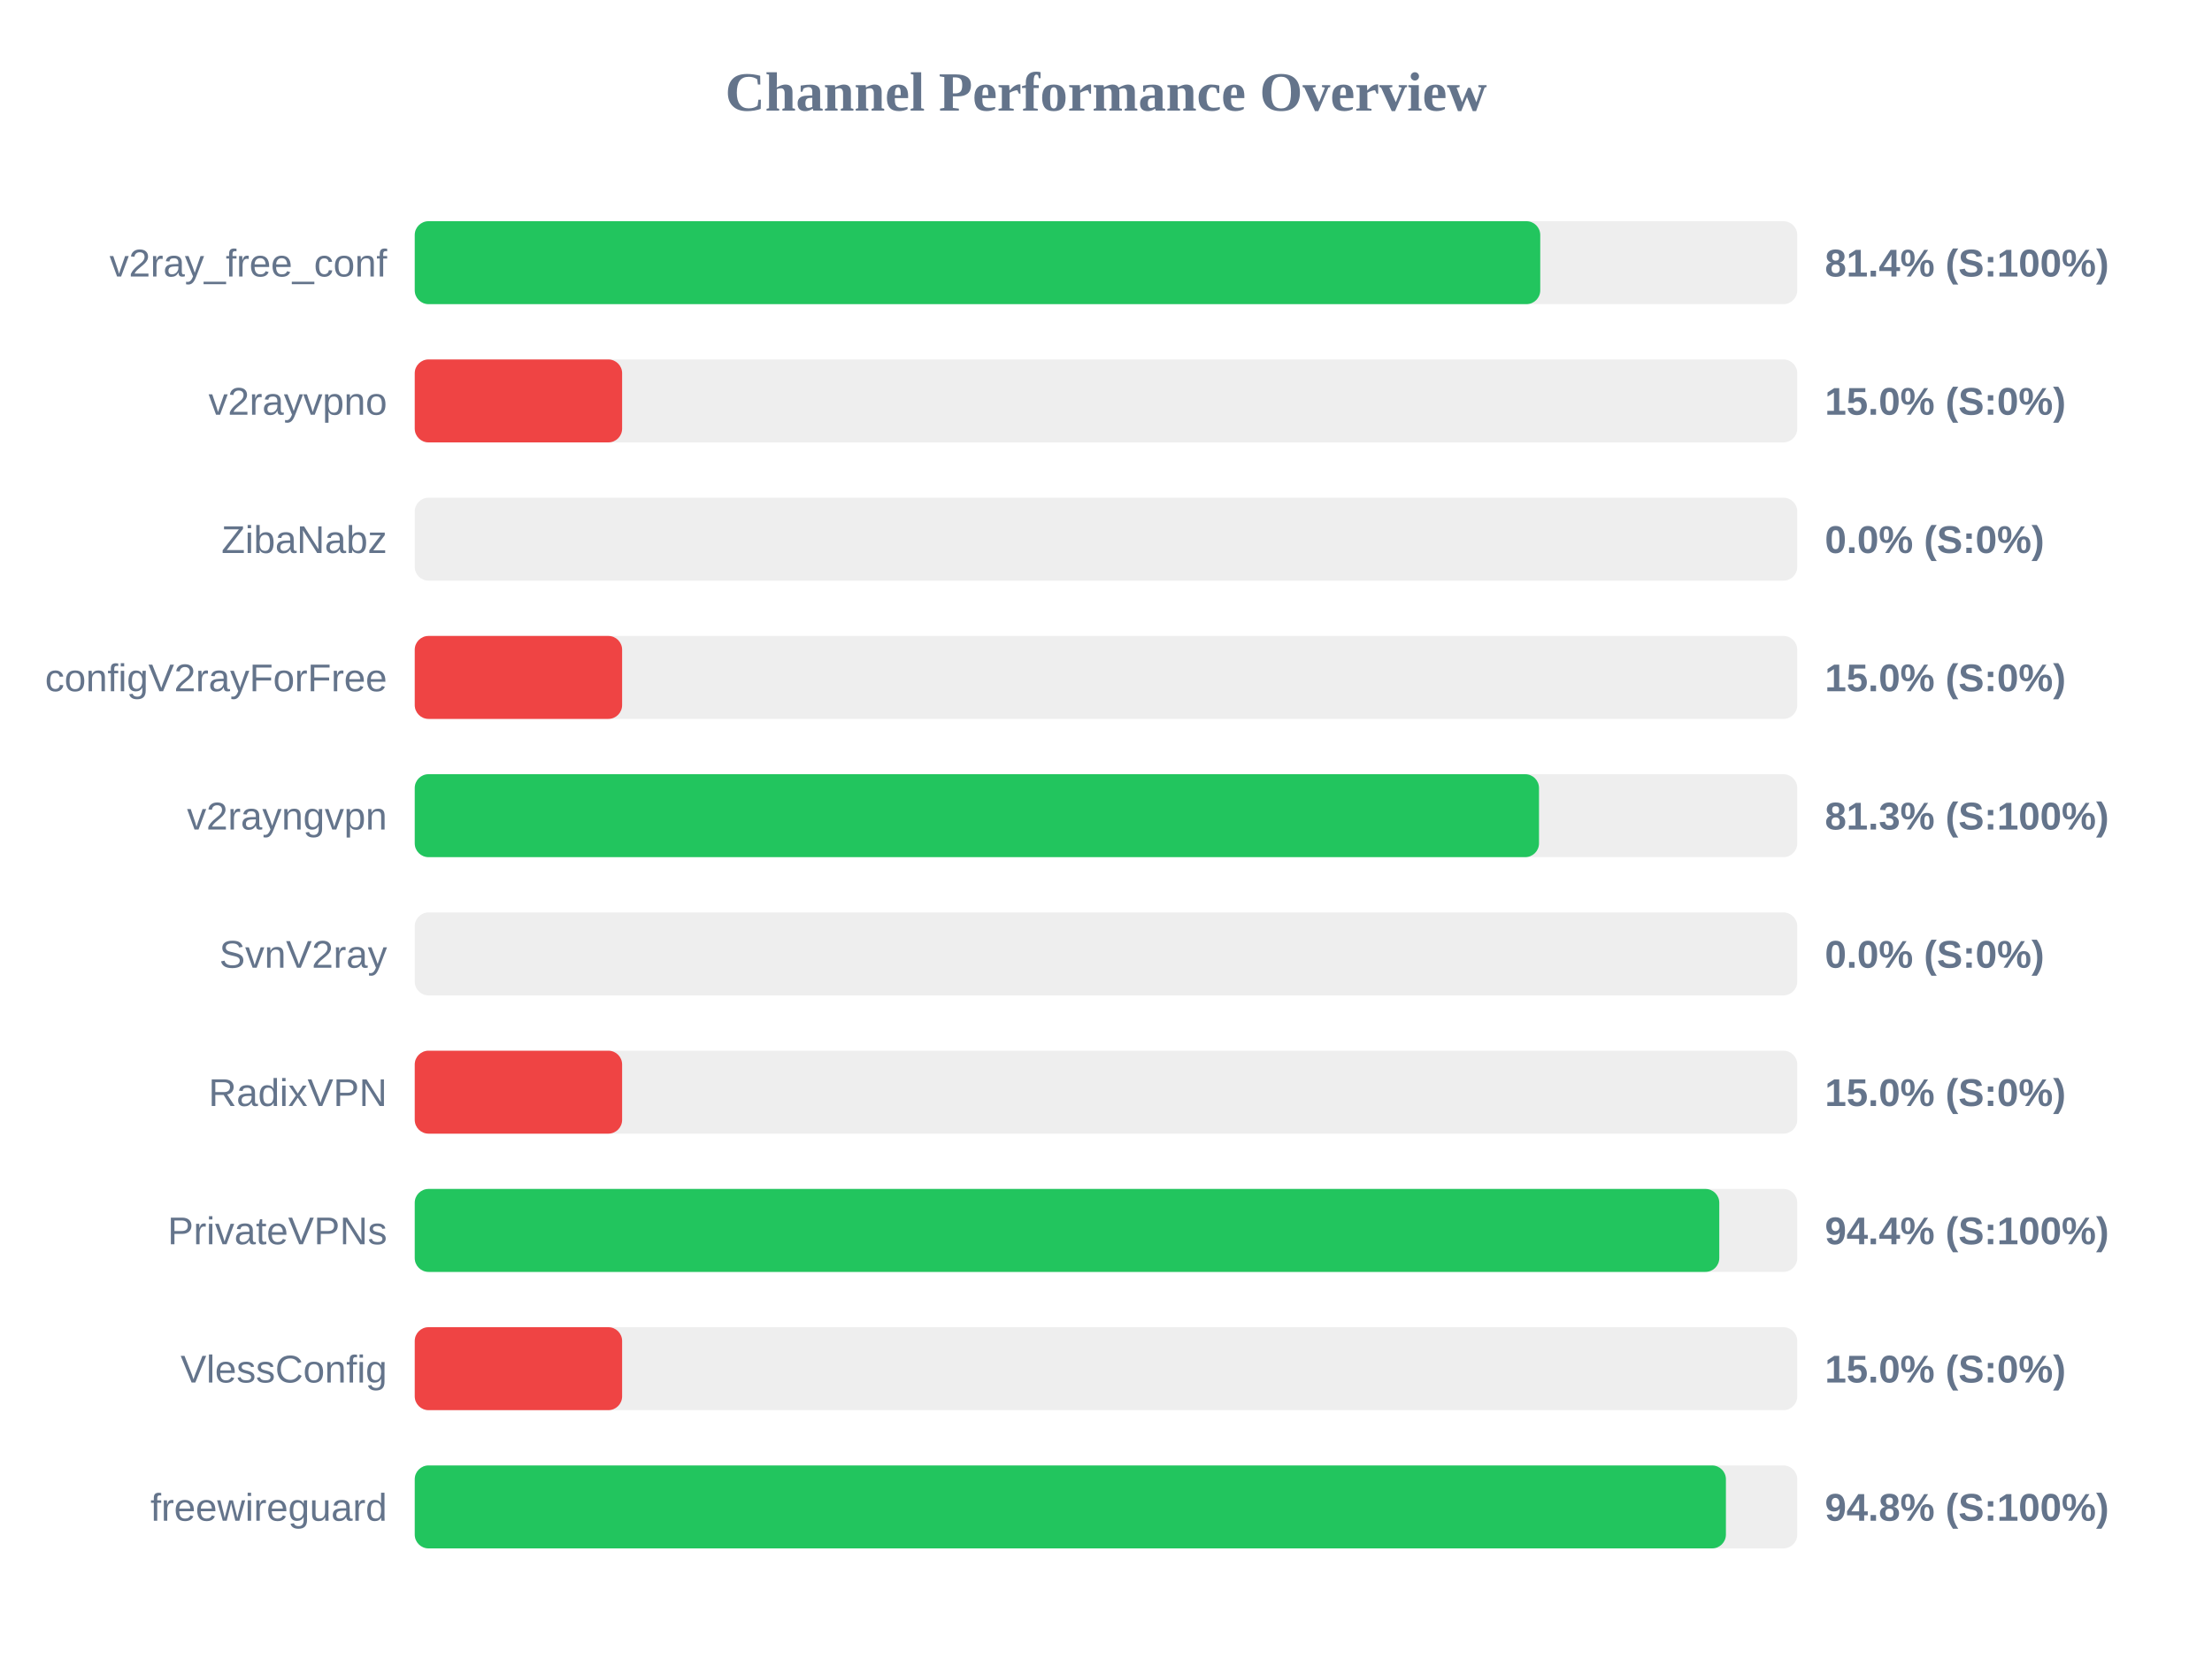
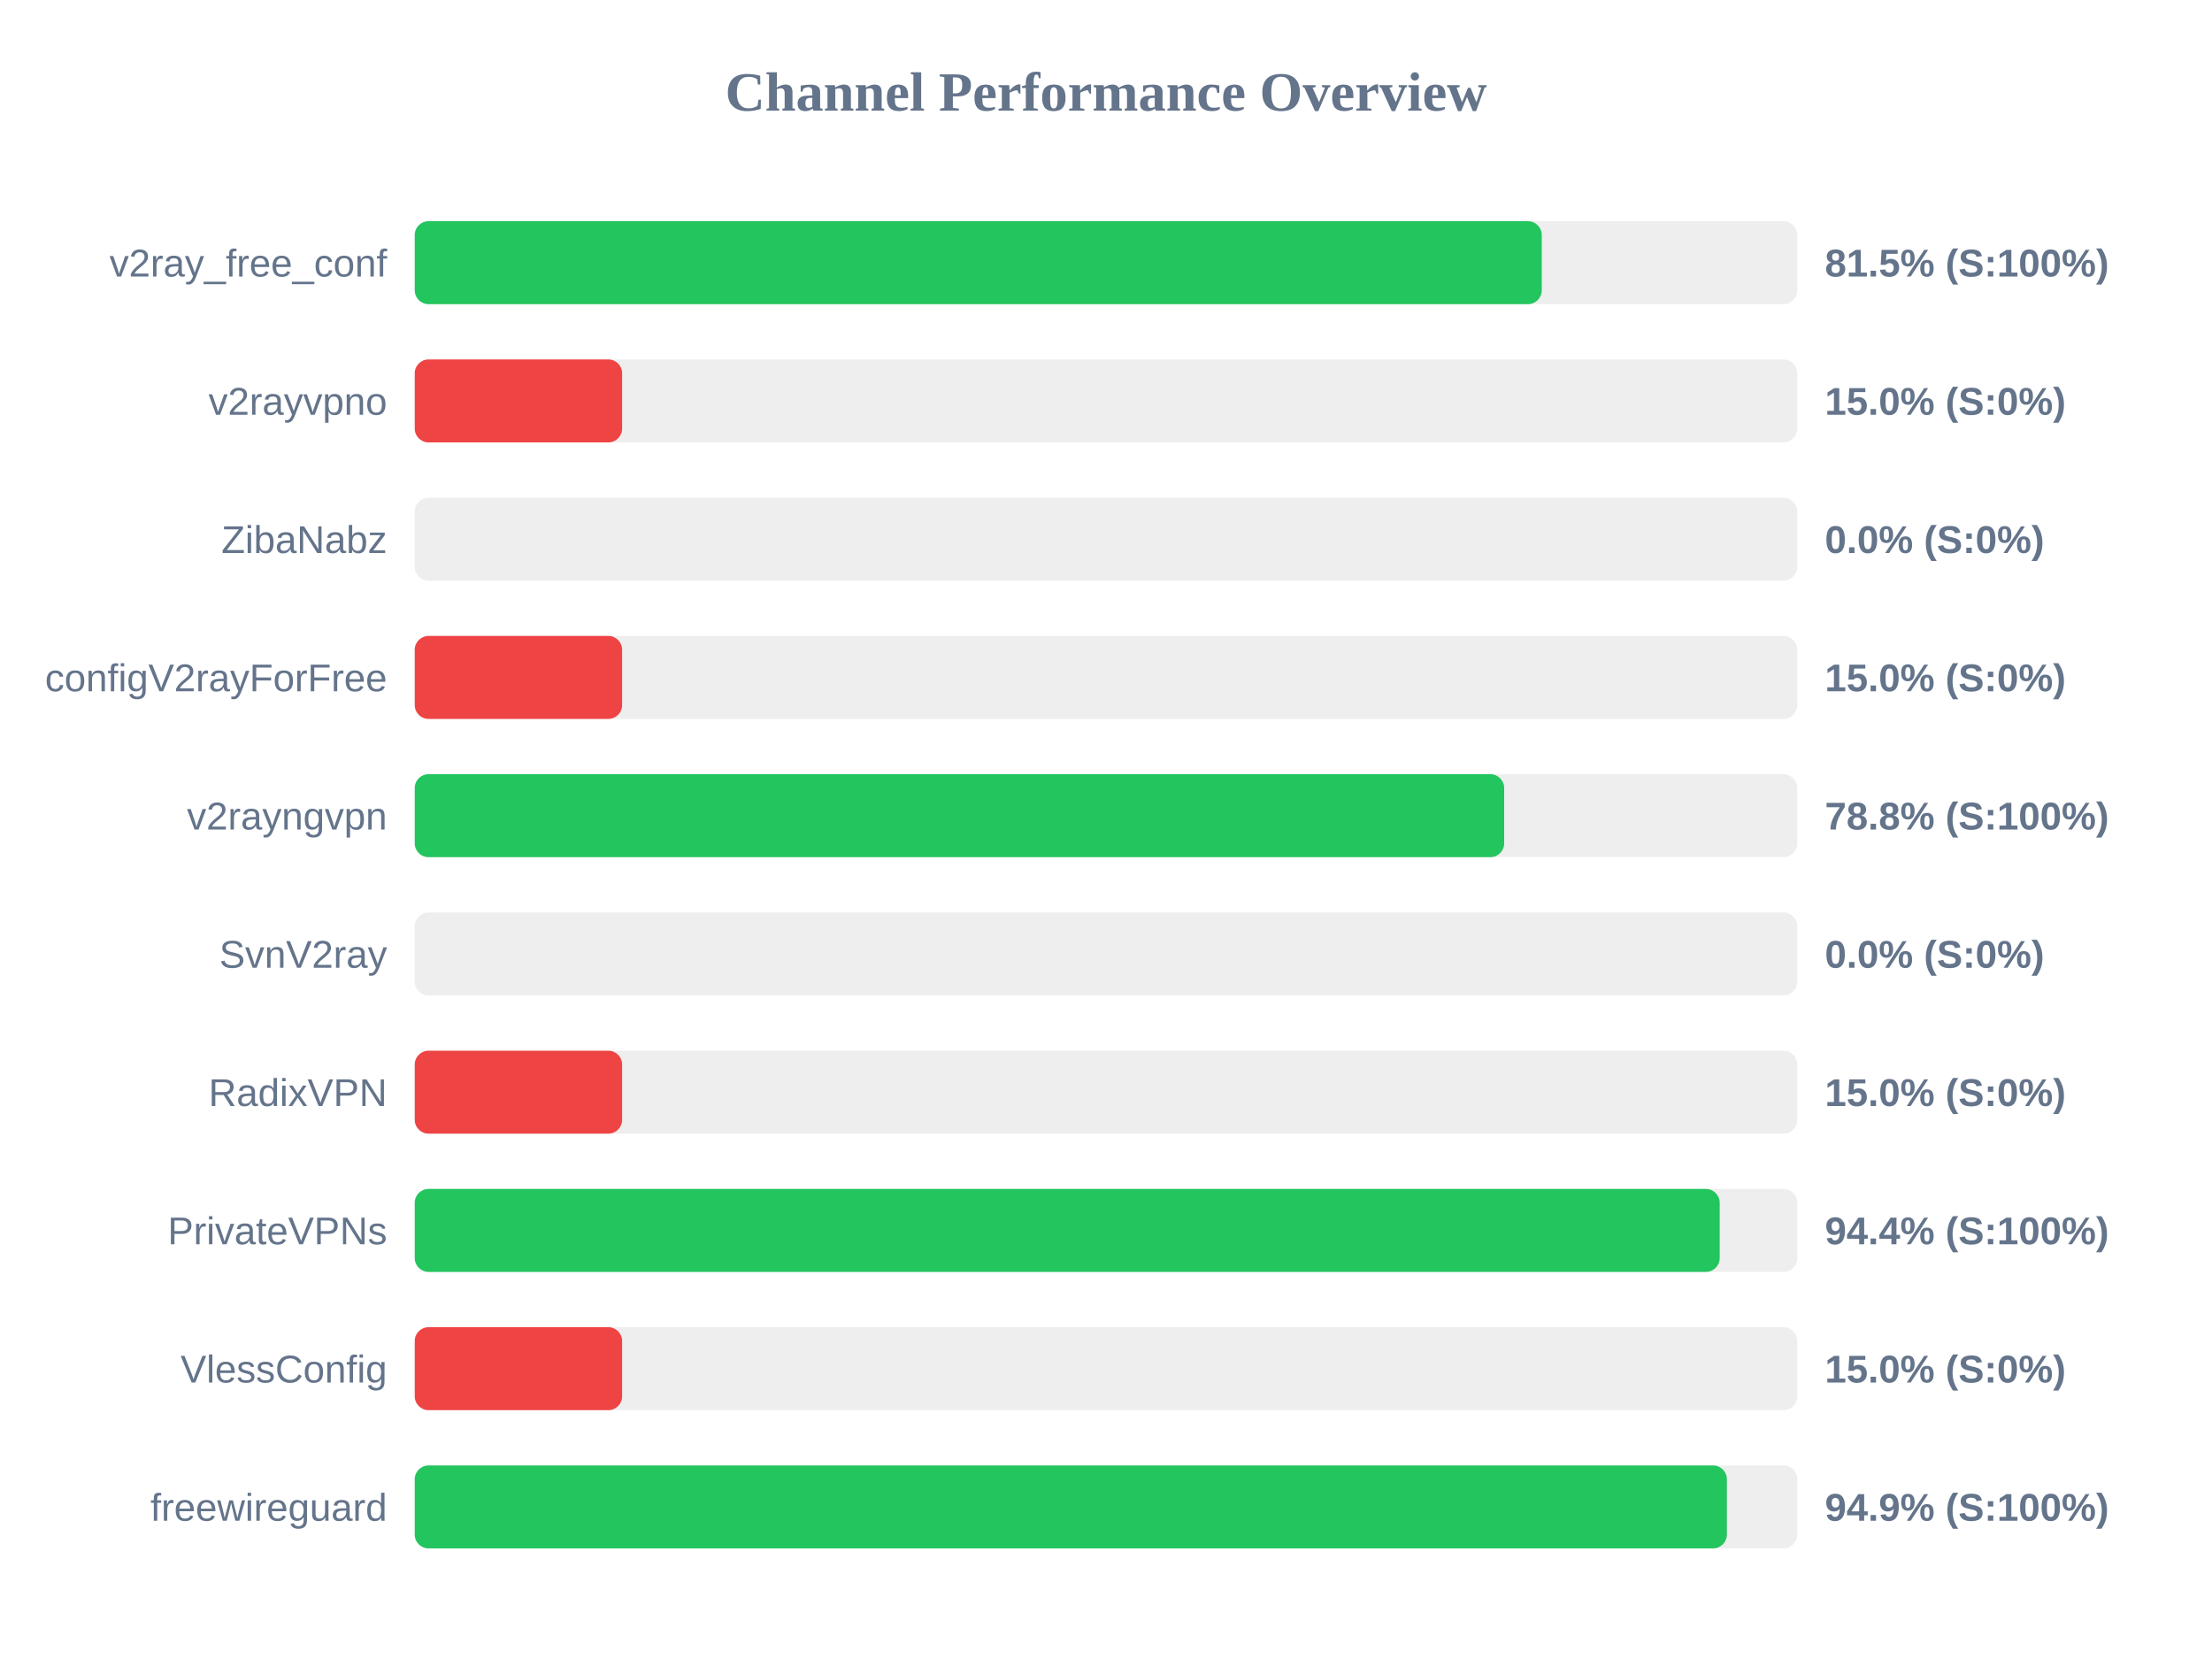
<svg xmlns="http://www.w3.org/2000/svg" width="800" height="600" version="1.1">
  <style>
        .row { font: 14px Arial; fill: #64748b; }
        .score { font: bold 14px Arial; fill: #64748b; }
    </style>
  <text x="400" y="40" text-anchor="middle" font-size="20px" font-weight="bold" fill="#64748b">Channel Performance Overview</text>
  <rect x="150" y="80" width="500" height="30" fill="#eee" rx="5" />
-   <rect x="150" y="80" width="407.05" height="30" fill="#22c55e" rx="5" />
+   <rect x="150" y="80" width="407.6" height="30" fill="#22c55e" rx="5" />
  <text x="140" y="100" text-anchor="end" class="row">v2ray_free_conf</text>
-   <text x="660" y="100" text-anchor="start" class="score">81.4% (S:100%)</text>
+   <text x="660" y="100" text-anchor="start" class="score">81.5% (S:100%)</text>
  <rect x="150" y="130" width="500" height="30" fill="#eee" rx="5" />
  <rect x="150" y="130" width="75.0" height="30" fill="#ef4444" rx="5" />
  <text x="140" y="150" text-anchor="end" class="row">v2rayvpno</text>
  <text x="660" y="150" text-anchor="start" class="score">15.0% (S:0%)</text>
  <rect x="150" y="180" width="500" height="30" fill="#eee" rx="5" />
  <rect x="150" y="180" width="0.0" height="30" fill="#ef4444" rx="5" />
  <text x="140" y="200" text-anchor="end" class="row">ZibaNabz</text>
  <text x="660" y="200" text-anchor="start" class="score">0.0% (S:0%)</text>
  <rect x="150" y="230" width="500" height="30" fill="#eee" rx="5" />
  <rect x="150" y="230" width="75.0" height="30" fill="#ef4444" rx="5" />
  <text x="140" y="250" text-anchor="end" class="row">configV2rayForFree</text>
  <text x="660" y="250" text-anchor="start" class="score">15.0% (S:0%)</text>
  <rect x="150" y="280" width="500" height="30" fill="#eee" rx="5" />
-   <rect x="150" y="280" width="406.6" height="30" fill="#22c55e" rx="5" />
+   <rect x="150" y="280" width="394.0" height="30" fill="#22c55e" rx="5" />
  <text x="140" y="300" text-anchor="end" class="row">v2rayngvpn</text>
-   <text x="660" y="300" text-anchor="start" class="score">81.3% (S:100%)</text>
+   <text x="660" y="300" text-anchor="start" class="score">78.8% (S:100%)</text>
  <rect x="150" y="330" width="500" height="30" fill="#eee" rx="5" />
  <rect x="150" y="330" width="0.0" height="30" fill="#ef4444" rx="5" />
  <text x="140" y="350" text-anchor="end" class="row">SvnV2ray</text>
  <text x="660" y="350" text-anchor="start" class="score">0.0% (S:0%)</text>
  <rect x="150" y="380" width="500" height="30" fill="#eee" rx="5" />
  <rect x="150" y="380" width="75.0" height="30" fill="#ef4444" rx="5" />
  <text x="140" y="400" text-anchor="end" class="row">RadixVPN</text>
  <text x="660" y="400" text-anchor="start" class="score">15.0% (S:0%)</text>
  <rect x="150" y="430" width="500" height="30" fill="#eee" rx="5" />
-   <rect x="150" y="430" width="471.8" height="30" fill="#22c55e" rx="5" />
+   <rect x="150" y="430" width="471.95" height="30" fill="#22c55e" rx="5" />
  <text x="140" y="450" text-anchor="end" class="row">PrivateVPNs</text>
  <text x="660" y="450" text-anchor="start" class="score">94.4% (S:100%)</text>
  <rect x="150" y="480" width="500" height="30" fill="#eee" rx="5" />
  <rect x="150" y="480" width="75.0" height="30" fill="#ef4444" rx="5" />
  <text x="140" y="500" text-anchor="end" class="row">VlessConfig</text>
  <text x="660" y="500" text-anchor="start" class="score">15.0% (S:0%)</text>
  <rect x="150" y="530" width="500" height="30" fill="#eee" rx="5" />
-   <rect x="150" y="530" width="474.2" height="30" fill="#22c55e" rx="5" />
+   <rect x="150" y="530" width="474.55" height="30" fill="#22c55e" rx="5" />
  <text x="140" y="550" text-anchor="end" class="row">freewireguard</text>
-   <text x="660" y="550" text-anchor="start" class="score">94.8% (S:100%)</text>
+   <text x="660" y="550" text-anchor="start" class="score">94.9% (S:100%)</text>
</svg>
